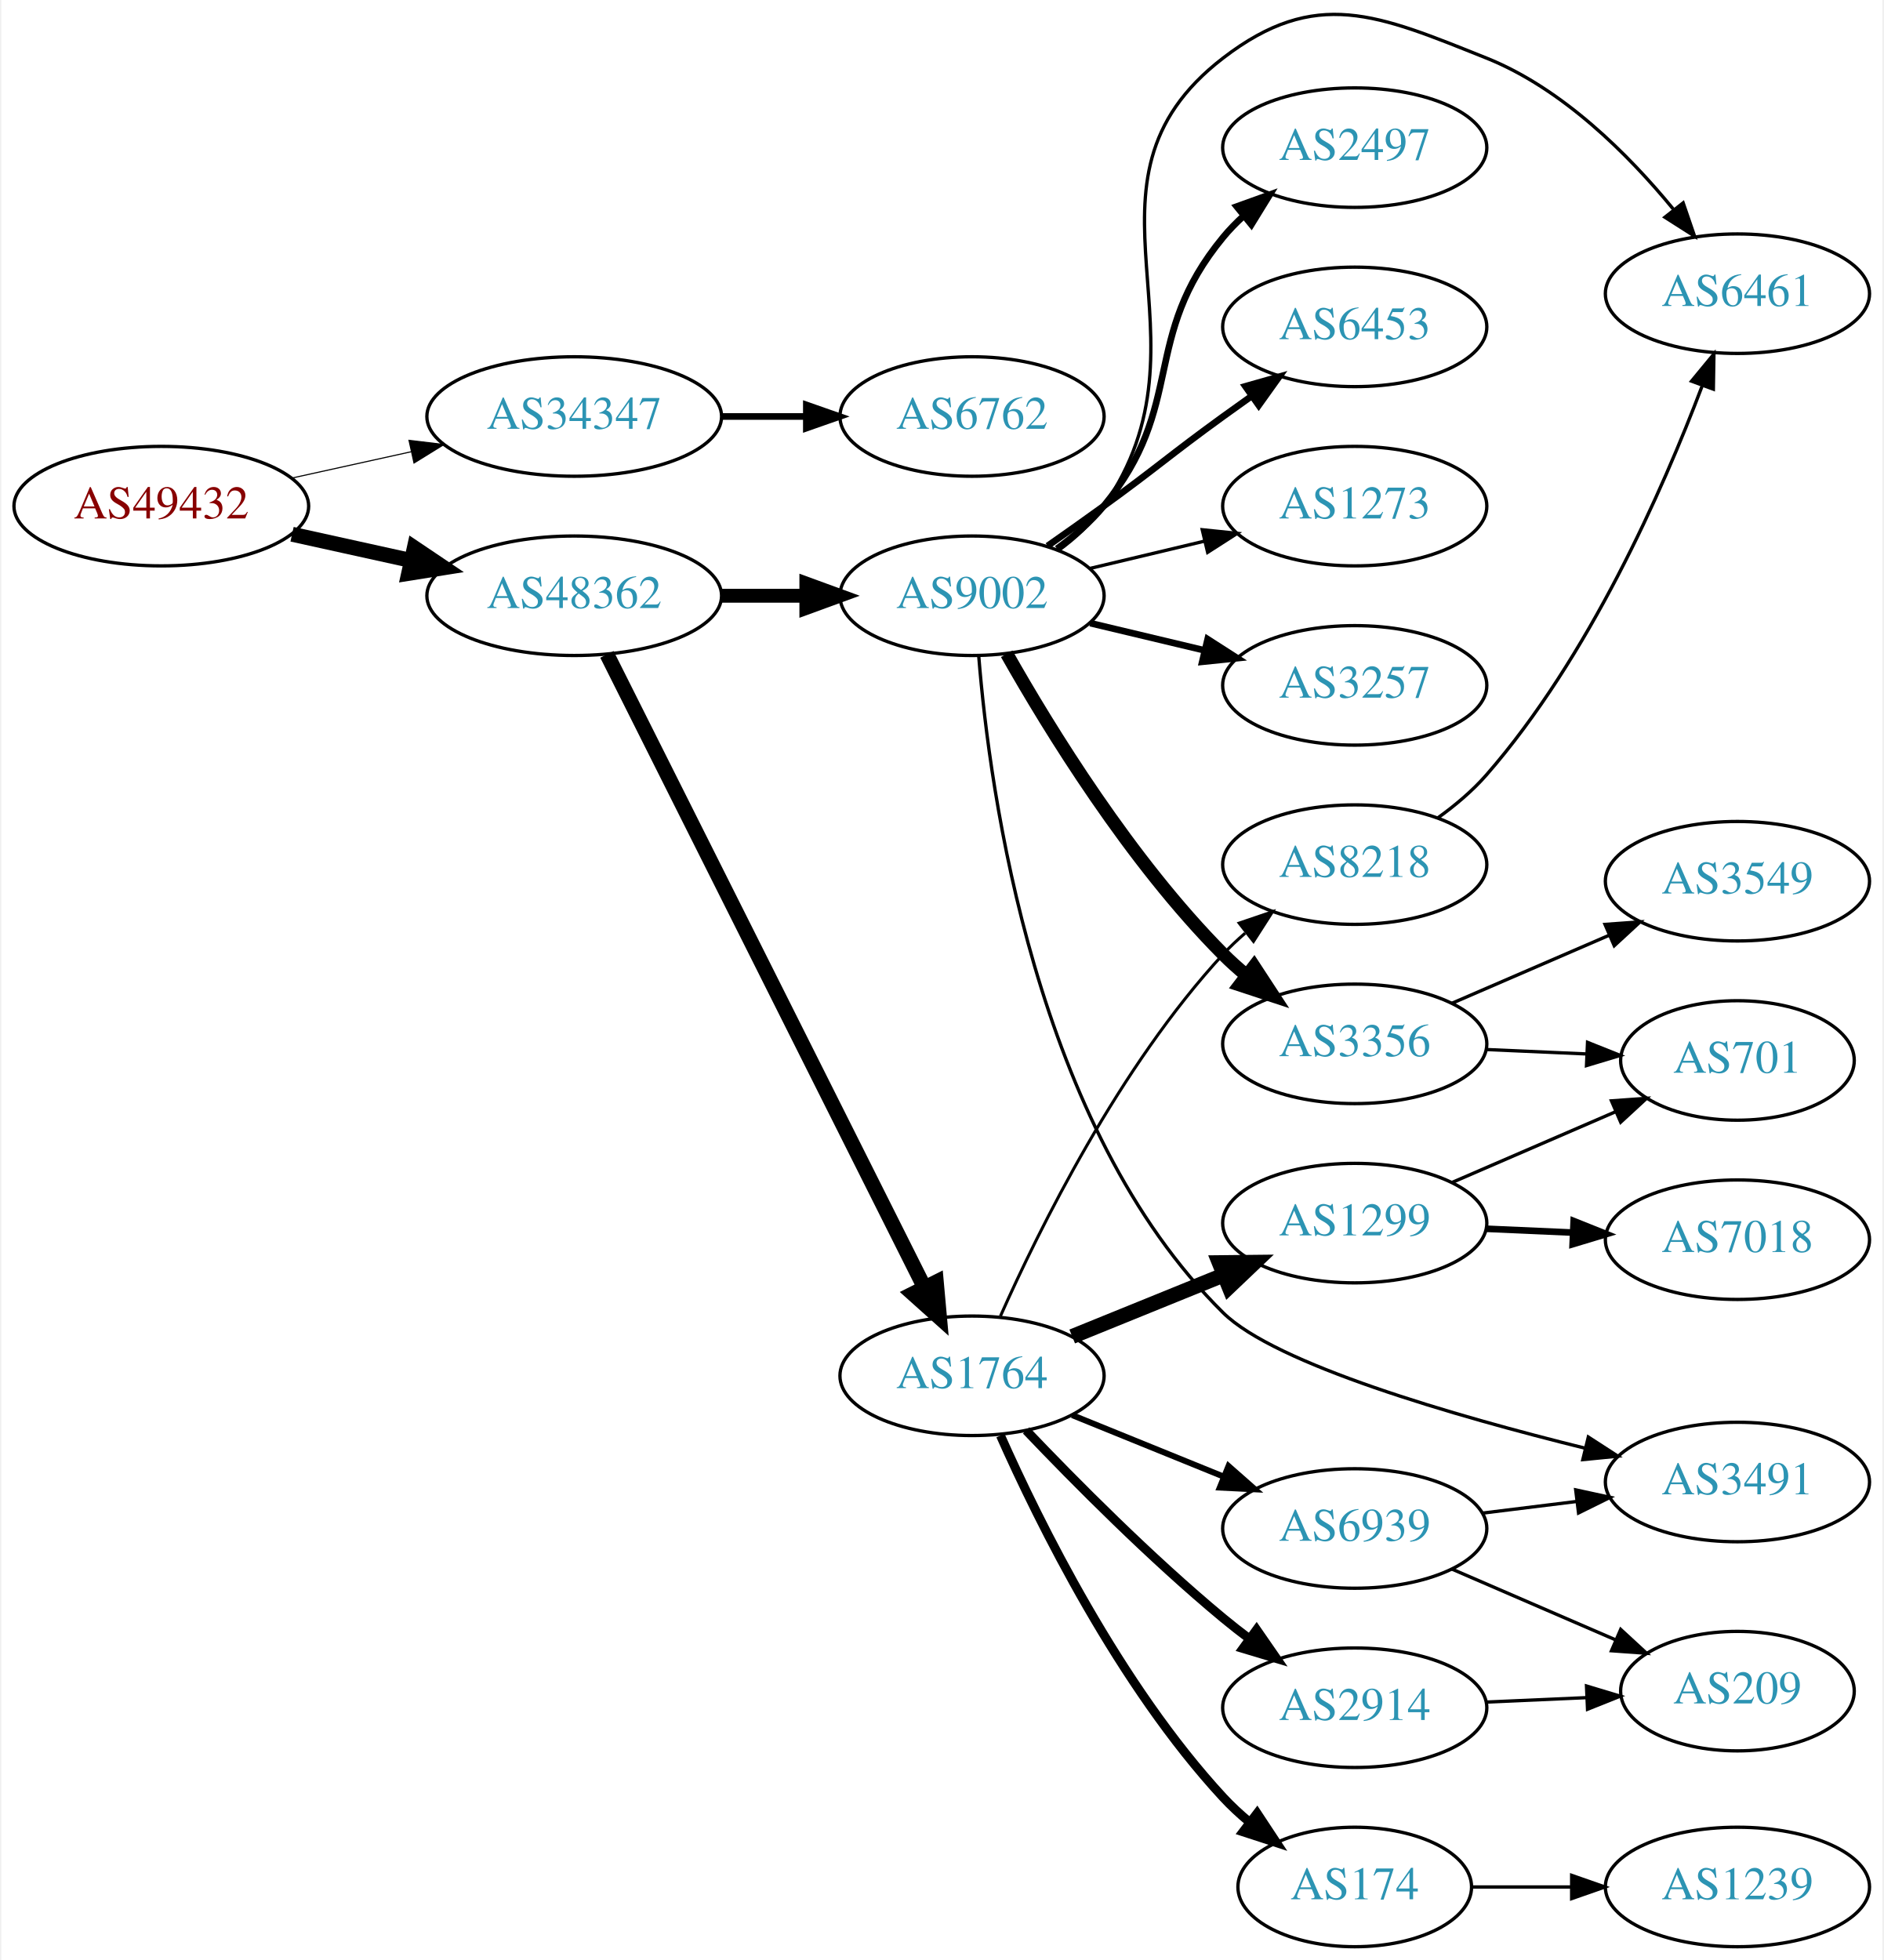
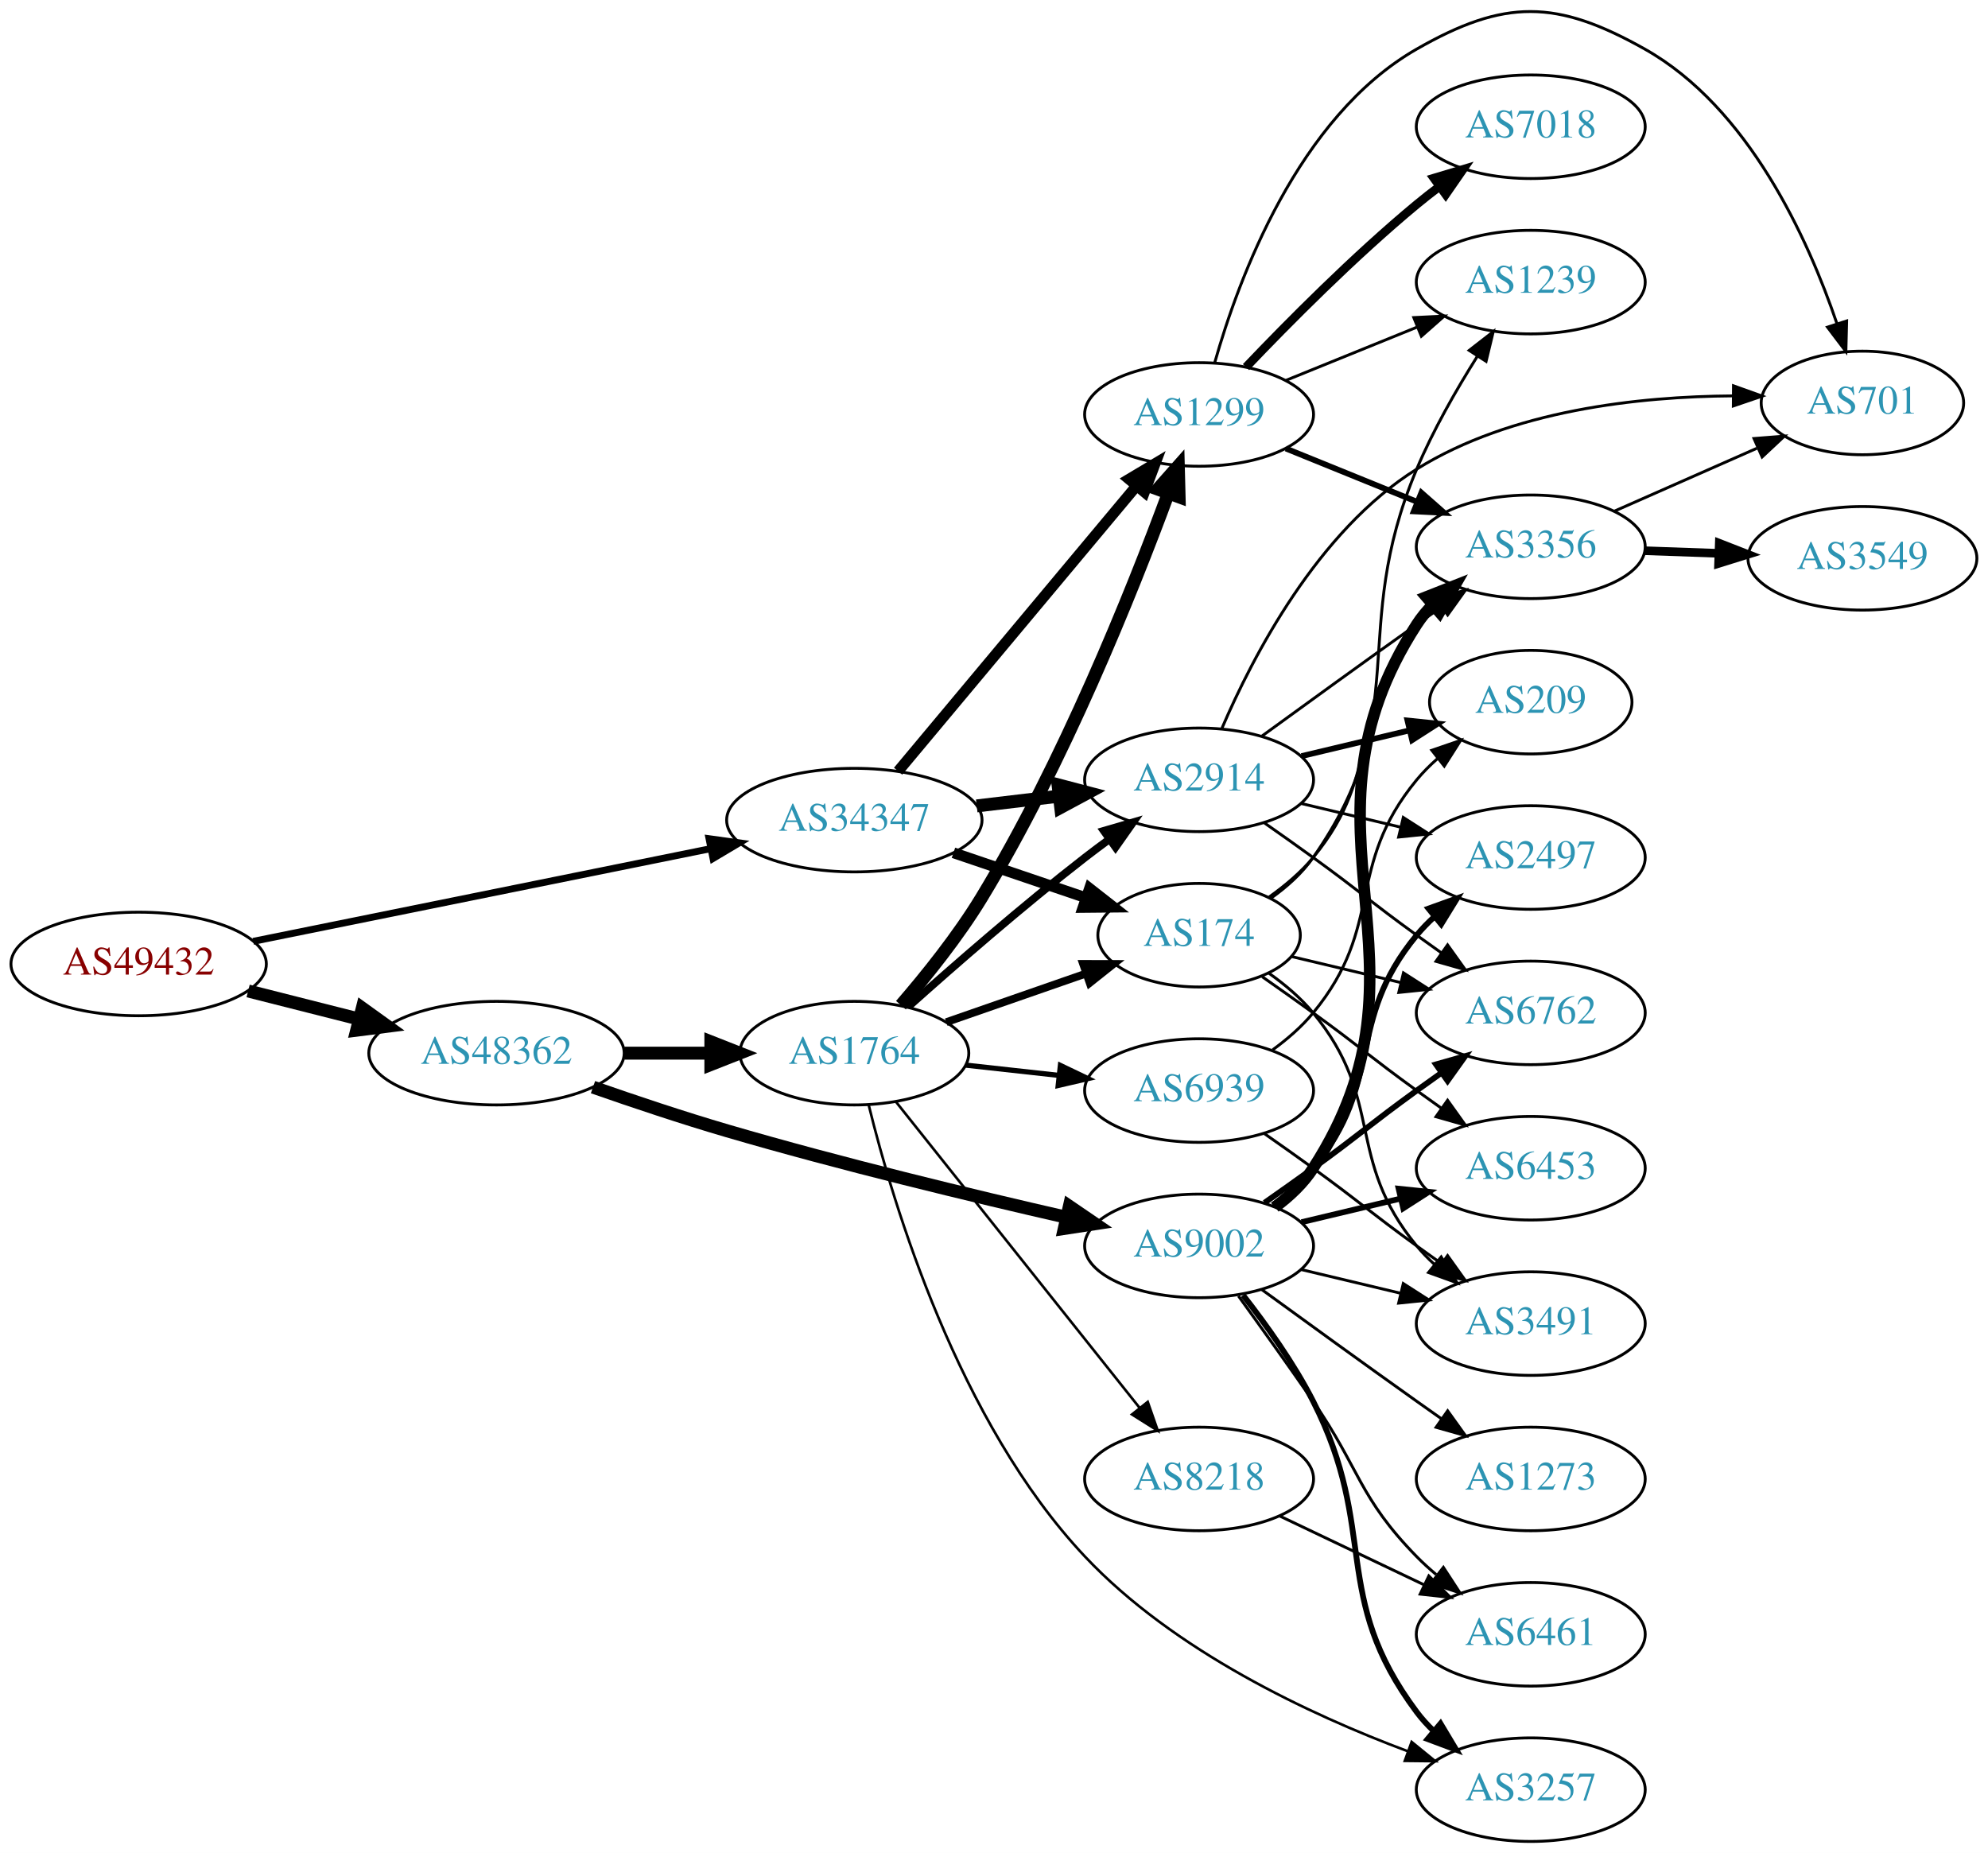
- <svg xmlns="http://www.w3.org/2000/svg" xmlns:xlink="http://www.w3.org/1999/xlink" width="567pt" height="590pt" viewBox="0.00 0.00 566.66 590.48">
-   <g id="graph0" class="graph" transform="scale(1 1) rotate(0) translate(4 586.48)">
-     <polygon fill="white" stroke="none" points="-4,4 -4,-586.48 562.663,-586.48 562.663,4 -4,4" />
+ <svg xmlns="http://www.w3.org/2000/svg" xmlns:xlink="http://www.w3.org/1999/xlink" width="691pt" height="644pt" viewBox="0.00 0.00 691.06 644.06">
+   <g id="graph0" class="graph" transform="scale(1 1) rotate(0) translate(4 640.059)">
+     <polygon fill="white" stroke="none" points="-4,4 -4,-640.059 687.055,-640.059 687.055,4 -4,4" />
    <g id="node1" class="node">
      <g id="a_node1">
        <a xlink:href="/asn/49432" xlink:title="AS49432 ~ schallert.com e.U. [AT]">
-           <ellipse fill="#ffffff" stroke="black" cx="44.196" cy="-434" rx="44.393" ry="18" />
-           <text text-anchor="middle" x="44.196" y="-430.3" font-family="Times,serif" font-size="14.00" fill="#880000">AS49432</text>
+           <ellipse fill="#ffffff" stroke="black" cx="44.196" cy="-305" rx="44.393" ry="18" />
+           <text text-anchor="middle" x="44.196" y="-301.3" font-family="Times,serif" font-size="14.00" fill="#880000">AS49432</text>
        </a>
      </g>
    </g>
    <g id="node2" class="node">
      <g id="a_node2">
        <a xlink:href="/asn/34347" xlink:title="AS34347 ~ Stadtwerke Hall in Tirol GmbH [AT]">
-           <ellipse fill="#ffffff" stroke="black" cx="168.588" cy="-461" rx="44.393" ry="18" />
-           <text text-anchor="middle" x="168.588" y="-457.3" font-family="Times,serif" font-size="14.00" fill="#2c94b3">AS34347</text>
+           <ellipse fill="#ffffff" stroke="black" cx="292.98" cy="-355" rx="44.393" ry="18" />
+           <text text-anchor="middle" x="292.98" y="-351.3" font-family="Times,serif" font-size="14.00" fill="#2c94b3">AS34347</text>
        </a>
      </g>
    </g>
    <g id="edge1" class="edge">
-       <path fill="none" stroke="black" stroke-width="0.333" d="M83.586,-442.469C94.978,-444.982 107.6,-447.767 119.525,-450.397" />
-       <polygon fill="black" stroke="black" stroke-width="0.333" points="118.815,-453.825 129.335,-452.561 120.323,-446.989 118.815,-453.825" />
+       <path fill="none" stroke="black" stroke-width="2.4" d="M84.028,-312.868C127.024,-321.579 196.413,-335.637 243.082,-345.093" />
+       <polygon fill="black" stroke="black" stroke-width="2.4" points="242.472,-348.54 252.968,-347.096 243.862,-341.68 242.472,-348.54" />
    </g>
    <g id="node3" class="node">
      <g id="a_node3">
        <a xlink:href="/asn/48362" xlink:title="AS48362 ~ Stadtwerke Feldkirch [AT]">
-           <ellipse fill="#ffffff" stroke="black" cx="168.588" cy="-407" rx="44.393" ry="18" />
-           <text text-anchor="middle" x="168.588" y="-403.3" font-family="Times,serif" font-size="14.00" fill="#2c94b3">AS48362</text>
+           <ellipse fill="#ffffff" stroke="black" cx="168.588" cy="-274" rx="44.393" ry="18" />
+           <text text-anchor="middle" x="168.588" y="-270.3" font-family="Times,serif" font-size="14.00" fill="#2c94b3">AS48362</text>
        </a>
      </g>
    </g>
    <g id="edge2" class="edge">
-       <path fill="none" stroke="black" stroke-width="4.5" d="M83.586,-425.531C94.978,-423.018 107.6,-420.233 119.525,-417.603" />
-       <polygon fill="black" stroke="black" stroke-width="4.5" points="120.418,-421.438 129.335,-415.439 118.721,-413.748 120.418,-421.438" />
+       <path fill="none" stroke="black" stroke-width="4.5" d="M82.25,-295.615C94.353,-292.549 107.956,-289.104 120.685,-285.88" />
+       <polygon fill="black" stroke="black" stroke-width="4.5" points="121.933,-289.626 130.66,-283.353 120,-281.992 121.933,-289.626" />
    </g>
    <g id="node4" class="node">
      <g id="a_node4">
-         <a xlink:href="/asn/6762" xlink:title="AS6762 ~ TELECOM ITALIA SPARKLE S.p.A. [IT]">
-           <ellipse fill="#ffffff" stroke="black" cx="288.431" cy="-461" rx="39.794" ry="18" />
-           <text text-anchor="middle" x="288.431" y="-457.3" font-family="Times,serif" font-size="14.00" fill="#2c94b3">AS6762</text>
+         <a xlink:href="/asn/2914" xlink:title="AS2914 ~ NTT America, Inc. [US]">
+           <ellipse fill="#ffffff" stroke="black" cx="412.823" cy="-369" rx="39.794" ry="18" />
+           <text text-anchor="middle" x="412.823" y="-365.3" font-family="Times,serif" font-size="14.00" fill="#2c94b3">AS2914</text>
        </a>
      </g>
    </g>
    <g id="edge3" class="edge">
-       <path fill="none" stroke="black" stroke-width="2" d="M212.799,-461C221.112,-461 229.875,-461 238.357,-461" />
-       <polygon fill="black" stroke="black" stroke-width="2" points="238.516,-464.5 248.516,-461 238.516,-457.5 238.516,-464.5" />
+       <path fill="none" stroke="black" stroke-width="4.5" d="M335.527,-359.936C344.773,-361.034 354.646,-362.207 364.118,-363.332" />
+       <polygon fill="black" stroke="black" stroke-width="4.5" points="363.794,-367.259 374.189,-364.529 364.723,-359.439 363.794,-367.259" />
    </g>
    <g id="node5" class="node">
      <g id="a_node5">
-         <a xlink:href="/asn/9002" xlink:title="AS9002 ~ RETN Limited [EU]">
-           <ellipse fill="#ffffff" stroke="black" cx="288.431" cy="-407" rx="39.794" ry="18" />
-           <text text-anchor="middle" x="288.431" y="-403.3" font-family="Times,serif" font-size="14.00" fill="#2c94b3">AS9002</text>
+         <a xlink:href="/asn/1299" xlink:title="AS1299 ~ Telia Carrier [EU]">
+           <ellipse fill="#ffffff" stroke="black" cx="412.823" cy="-496" rx="39.794" ry="18" />
+           <text text-anchor="middle" x="412.823" y="-492.3" font-family="Times,serif" font-size="14.00" fill="#2c94b3">AS1299</text>
        </a>
      </g>
    </g>
    <g id="edge4" class="edge">
-       <path fill="none" stroke="black" stroke-width="4.179" d="M212.799,-407C221.112,-407 229.875,-407 238.357,-407" />
-       <polygon fill="black" stroke="black" stroke-width="4.179" points="238.516,-410.656 248.516,-407 238.516,-403.344 238.516,-410.656" />
+       <path fill="none" stroke="black" stroke-width="3.75" d="M308.195,-372.008C328.81,-396.674 367.137,-442.533 390.959,-471.036" />
+       <polygon fill="black" stroke="black" stroke-width="3.75" points="388.46,-473.503 397.558,-478.932 393.831,-469.014 388.46,-473.503" />
    </g>
    <g id="node6" class="node">
      <g id="a_node6">
+         <a xlink:href="/asn/174" xlink:title="AS174 ~ Cogent Communications [US]">
+           <ellipse fill="#ffffff" stroke="black" cx="412.823" cy="-315" rx="35.194" ry="18" />
+           <text text-anchor="middle" x="412.823" y="-311.3" font-family="Times,serif" font-size="14.00" fill="#2c94b3">AS174</text>
+         </a>
+       </g>
+     </g>
+     <g id="edge5" class="edge">
+       <path fill="none" stroke="black" stroke-width="3.75" d="M327.434,-343.645C341.698,-338.803 358.428,-333.124 373.214,-328.105" />
+       <polygon fill="black" stroke="black" stroke-width="3.75" points="374.741,-331.283 383.085,-324.755 372.491,-324.655 374.741,-331.283" />
+     </g>
+     <g id="node17" class="node">
+       <g id="a_node17">
        <a xlink:href="/asn/1764" xlink:title="AS1764 ~ NEXTLAYER-AS [AT]">
-           <ellipse fill="#ffffff" stroke="black" cx="288.431" cy="-172" rx="39.794" ry="18" />
-           <text text-anchor="middle" x="288.431" y="-168.3" font-family="Times,serif" font-size="14.00" fill="#2c94b3">AS1764</text>
-         </a>
-       </g>
-     </g>
-     <g id="edge5" class="edge">
-       <path fill="none" stroke="black" stroke-width="4.5" d="M178.446,-389.337C198.927,-348.493 249.665,-247.311 273.997,-198.789" />
-       <polygon fill="black" stroke="black" stroke-width="4.5" points="277.669,-200.252 278.631,-189.548 270.629,-196.722 277.669,-200.252" />
+           <ellipse fill="#ffffff" stroke="black" cx="292.98" cy="-274" rx="39.794" ry="18" />
+           <text text-anchor="middle" x="292.98" y="-270.3" font-family="Times,serif" font-size="14.00" fill="#2c94b3">AS1764</text>
+         </a>
+       </g>
+     </g>
+     <g id="edge22" class="edge">
+       <path fill="none" stroke="black" stroke-width="4.5" d="M213.084,-274C222.773,-274 233.11,-274 243.002,-274" />
+       <polygon fill="black" stroke="black" stroke-width="4.5" points="243.105,-277.938 253.105,-274 243.105,-270.063 243.105,-277.938" />
+     </g>
+     <g id="node18" class="node">
+       <g id="a_node18">
+         <a xlink:href="/asn/9002" xlink:title="AS9002 ~ RETN Limited [EU]">
+           <ellipse fill="#ffffff" stroke="black" cx="412.823" cy="-207" rx="39.794" ry="18" />
+           <text text-anchor="middle" x="412.823" y="-203.3" font-family="Times,serif" font-size="14.00" fill="#2c94b3">AS9002</text>
+         </a>
+       </g>
+     </g>
+     <g id="edge23" class="edge">
+       <path fill="none" stroke="black" stroke-width="4.5" d="M202.134,-262.183C216.364,-257.204 233.309,-251.527 248.784,-247 288.331,-235.432 333.921,-224.442 366.819,-216.919" />
+       <polygon fill="black" stroke="black" stroke-width="4.5" points="367.721,-220.752 376.601,-214.699 365.978,-213.073 367.721,-220.752" />
+     </g>
+     <g id="node9" class="node">
+       <g id="a_node9">
+         <a xlink:href="/asn/3356" xlink:title="AS3356 ~ Level 3 Parent, LLC [US]">
+           <ellipse fill="#ffffff" stroke="black" cx="528.116" cy="-450" rx="39.794" ry="18" />
+           <text text-anchor="middle" x="528.116" y="-446.3" font-family="Times,serif" font-size="14.00" fill="#2c94b3">AS3356</text>
+         </a>
+       </g>
+     </g>
+     <g id="edge17" class="edge">
+       <path fill="none" stroke="black" d="M434.671,-384.222C449.605,-395.091 470.219,-410.025 488.469,-423 491.29,-425.005 494.233,-427.085 497.181,-429.159" />
+       <polygon fill="black" stroke="black" points="495.208,-432.05 505.406,-434.926 499.227,-426.319 495.208,-432.05" />
+     </g>
+     <g id="node10" class="node">
+       <g id="a_node10">
+         <a xlink:href="/asn/701" xlink:title="AS701 ~ UUNET [US]">
+           <ellipse fill="#ffffff" stroke="black" cx="643.409" cy="-500" rx="35.194" ry="18" />
+           <text text-anchor="middle" x="643.409" y="-496.3" font-family="Times,serif" font-size="14.00" fill="#2c94b3">AS701</text>
+         </a>
+       </g>
+     </g>
+     <g id="edge15" class="edge">
+       <path fill="none" stroke="black" d="M420.799,-386.994C431.397,-411.713 454.034,-455.547 488.469,-477 521.375,-497.501 565.749,-502.247 598.401,-502.458" />
+       <polygon fill="black" stroke="black" points="598.588,-505.957 608.561,-502.382 598.535,-498.957 598.588,-505.957" />
+     </g>
+     <g id="node13" class="node">
+       <g id="a_node13">
+         <a xlink:href="/asn/6762" xlink:title="AS6762 ~ TELECOM ITALIA SPARKLE S.p.A. [IT]">
+           <ellipse fill="#ffffff" stroke="black" cx="528.116" cy="-288" rx="39.794" ry="18" />
+           <text text-anchor="middle" x="528.116" y="-284.3" font-family="Times,serif" font-size="14.00" fill="#2c94b3">AS6762</text>
+         </a>
+       </g>
+     </g>
+     <g id="edge18" class="edge">
+       <path fill="none" stroke="black" d="M435.58,-353.991C441.114,-350.121 447.033,-345.936 452.469,-342 468.669,-330.271 472.27,-326.729 488.469,-315 491.272,-312.971 494.204,-310.875 497.145,-308.79" />
+       <polygon fill="black" stroke="black" points="499.196,-311.627 505.359,-303.009 495.167,-305.903 499.196,-311.627" />
+     </g>
+     <g id="node14" class="node">
+       <g id="a_node14">
+         <a xlink:href="/asn/209" xlink:title="AS209 ~ CenturyLink Communications, LLC [US]">
+           <ellipse fill="#ffffff" stroke="black" cx="528.116" cy="-396" rx="35.194" ry="18" />
+           <text text-anchor="middle" x="528.116" y="-392.3" font-family="Times,serif" font-size="14.00" fill="#2c94b3">AS209</text>
+         </a>
+       </g>
+     </g>
+     <g id="edge16" class="edge">
+       <path fill="none" stroke="black" stroke-width="2" d="M448.43,-377.248C460.225,-380.058 473.529,-383.229 485.797,-386.153" />
+       <polygon fill="black" stroke="black" stroke-width="2" points="485.263,-389.624 495.802,-388.537 486.886,-382.814 485.263,-389.624" />
+     </g>
+     <g id="node15" class="node">
+       <g id="a_node15">
+         <a xlink:href="/asn/2497" xlink:title="AS2497 ~ Internet Initiative Japan Inc. [JP]">
+           <ellipse fill="#ffffff" stroke="black" cx="528.116" cy="-342" rx="39.794" ry="18" />
+           <text text-anchor="middle" x="528.116" y="-338.3" font-family="Times,serif" font-size="14.00" fill="#2c94b3">AS2497</text>
+         </a>
+       </g>
+     </g>
+     <g id="edge19" class="edge">
+       <path fill="none" stroke="black" d="M448.43,-360.752C459.301,-358.162 471.456,-355.265 482.898,-352.538" />
+       <polygon fill="black" stroke="black" points="483.804,-355.92 492.721,-350.197 482.182,-349.111 483.804,-355.92" />
    </g>
    <g id="node7" class="node">
      <g id="a_node7">
-         <a xlink:href="/asn/3257" xlink:title="AS3257 ~ GTT [DE]">
-           <ellipse fill="#ffffff" stroke="black" cx="403.724" cy="-380" rx="39.794" ry="18" />
-           <text text-anchor="middle" x="403.724" y="-376.3" font-family="Times,serif" font-size="14.00" fill="#2c94b3">AS3257</text>
+         <a xlink:href="/asn/1239" xlink:title="AS1239 ~ Sprint [US]">
+           <ellipse fill="#ffffff" stroke="black" cx="528.116" cy="-542" rx="39.794" ry="18" />
+           <text text-anchor="middle" x="528.116" y="-538.3" font-family="Times,serif" font-size="14.00" fill="#2c94b3">AS1239</text>
        </a>
      </g>
    </g>
    <g id="edge6" class="edge">
-       <path fill="none" stroke="black" stroke-width="2" d="M324.038,-398.752C334.909,-396.162 347.064,-393.265 358.506,-390.538" />
-       <polygon fill="black" stroke="black" stroke-width="2" points="359.412,-393.92 368.328,-388.197 357.789,-387.111 359.412,-393.92" />
+       <path fill="none" stroke="black" d="M442.999,-507.846C456.874,-513.48 473.652,-520.292 488.561,-526.346" />
+       <polygon fill="black" stroke="black" points="487.457,-529.675 498.039,-530.194 490.09,-523.189 487.457,-529.675" />
    </g>
    <g id="node8" class="node">
      <g id="a_node8">
-         <a xlink:href="/asn/3356" xlink:title="AS3356 ~ Level 3 Parent, LLC [US]">
-           <ellipse fill="#ffffff" stroke="black" cx="403.724" cy="-272" rx="39.794" ry="18" />
-           <text text-anchor="middle" x="403.724" y="-268.3" font-family="Times,serif" font-size="14.00" fill="#2c94b3">AS3356</text>
+         <a xlink:href="/asn/7018" xlink:title="AS7018 ~ AT&amp;T Services, Inc. [US]">
+           <ellipse fill="#ffffff" stroke="black" cx="528.116" cy="-596" rx="39.794" ry="18" />
+           <text text-anchor="middle" x="528.116" y="-592.3" font-family="Times,serif" font-size="14.00" fill="#2c94b3">AS7018</text>
        </a>
      </g>
    </g>
    <g id="edge7" class="edge">
-       <path fill="none" stroke="black" stroke-width="4" d="M298.891,-389.51C311.672,-366.904 336.105,-327.114 364.077,-299 366.188,-296.879 368.484,-294.812 370.87,-292.829" />
-       <polygon fill="black" stroke="black" stroke-width="4" points="373.385,-295.31 379.185,-286.444 369.122,-289.758 373.385,-295.31" />
-     </g>
-     <g id="node9" class="node">
-       <g id="a_node9">
-         <a xlink:href="/asn/2497" xlink:title="AS2497 ~ Internet Initiative Japan Inc. [JP]">
-           <ellipse fill="#ffffff" stroke="black" cx="403.724" cy="-542" rx="39.794" ry="18" />
-           <text text-anchor="middle" x="403.724" y="-538.3" font-family="Times,serif" font-size="14.00" fill="#2c94b3">AS2497</text>
-         </a>
-       </g>
+       <path fill="none" stroke="black" stroke-width="3" d="M429.128,-512.455C443.741,-527.796 466.697,-550.956 488.469,-569 490.99,-571.089 493.667,-573.184 496.389,-575.233" />
+       <polygon fill="black" stroke="black" stroke-width="3" points="494.434,-578.139 504.581,-581.187 498.549,-572.477 494.434,-578.139" />
    </g>
    <g id="edge8" class="edge">
-       <path fill="none" stroke="black" stroke-width="2" d="M314.012,-421.156C319.106,-424.872 324.12,-429.201 328.077,-434 353.142,-464.394 339.013,-484.606 364.077,-515 365.932,-517.25 368.02,-519.396 370.238,-521.424" />
-       <polygon fill="black" stroke="black" stroke-width="2" points="368.174,-524.256 378.143,-527.844 372.587,-518.823 368.174,-524.256" />
-     </g>
-     <g id="node10" class="node">
-       <g id="a_node10">
-         <a xlink:href="/asn/6461" xlink:title="AS6461 ~ Zayo Bandwidth [US]">
-           <ellipse fill="#ffffff" stroke="black" cx="519.017" cy="-498" rx="39.794" ry="18" />
-           <text text-anchor="middle" x="519.017" y="-494.3" font-family="Times,serif" font-size="14.00" fill="#2c94b3">AS6461</text>
-         </a>
-       </g>
+       <path fill="none" stroke="black" stroke-width="2" d="M442.999,-484.154C456.874,-478.52 473.652,-471.708 488.561,-465.654" />
+       <polygon fill="black" stroke="black" stroke-width="2" points="490.09,-468.811 498.039,-461.806 487.457,-462.325 490.09,-468.811" />
    </g>
    <g id="edge9" class="edge">
-       <path fill="none" stroke="black" d="M314.59,-420.716C319.654,-424.455 324.51,-428.904 328.077,-434 363.691,-484.869 314.835,-531.168 364.077,-569 392.023,-590.47 410.645,-582.078 443.37,-569 466.282,-559.844 486.177,-539.938 499.653,-523.527" />
-       <polygon fill="black" stroke="black" points="502.663,-525.362 506.097,-515.339 497.162,-521.033 502.663,-525.362" />
+       <path fill="none" stroke="black" d="M418.253,-513.995C426.484,-543.038 447.181,-599.375 488.469,-623 519.058,-640.502 537.052,-640.286 567.762,-623 603.785,-602.724 624.429,-557.263 634.523,-527.651" />
+       <polygon fill="black" stroke="black" points="637.927,-528.496 637.661,-517.905 631.264,-526.351 637.927,-528.496" />
+     </g>
+     <g id="edge14" class="edge">
+       <path fill="none" stroke="black" d="M437.78,-327.844C443.272,-331.756 448.62,-336.502 452.469,-342 488.083,-392.869 464.373,-419.769 488.469,-477 494.137,-490.462 502.178,-504.5 509.459,-516.07" />
+       <polygon fill="black" stroke="black" points="506.708,-518.263 515.075,-524.763 512.588,-514.464 506.708,-518.263" />
+     </g>
+     <g id="edge11" class="edge">
+       <path fill="none" stroke="black" d="M437.196,-328.288C442.7,-332.191 448.199,-336.822 452.469,-342 477.534,-372.394 463.405,-392.606 488.469,-423 490.325,-425.25 492.412,-427.396 494.631,-429.424" />
+       <polygon fill="black" stroke="black" points="492.566,-432.256 502.535,-435.844 496.979,-426.823 492.566,-432.256" />
    </g>
    <g id="node11" class="node">
      <g id="a_node11">
        <a xlink:href="/asn/3491" xlink:title="AS3491 ~ PCCW Global, Inc. [US]">
-           <ellipse fill="#ffffff" stroke="black" cx="519.017" cy="-140" rx="39.794" ry="18" />
-           <text text-anchor="middle" x="519.017" y="-136.3" font-family="Times,serif" font-size="14.00" fill="#2c94b3">AS3491</text>
+           <ellipse fill="#ffffff" stroke="black" cx="528.116" cy="-180" rx="39.794" ry="18" />
+           <text text-anchor="middle" x="528.116" y="-176.3" font-family="Times,serif" font-size="14.00" fill="#2c94b3">AS3491</text>
        </a>
      </g>
    </g>
    <g id="edge10" class="edge">
-       <path fill="none" stroke="black" d="M290.453,-388.826C293.743,-347.729 307.467,-246.889 364.077,-191 379.731,-175.546 433.627,-159.957 473.25,-150.155" />
-       <polygon fill="black" stroke="black" points="474.092,-153.552 482.984,-147.791 472.44,-146.75 474.092,-153.552" />
+       <path fill="none" stroke="black" d="M437.196,-301.712C442.7,-297.809 448.199,-293.178 452.469,-288 477.534,-257.606 463.405,-237.394 488.469,-207 490.325,-204.75 492.412,-202.604 494.631,-200.576" />
+       <polygon fill="black" stroke="black" points="496.979,-203.177 502.535,-194.156 492.566,-197.744 496.979,-203.177" />
    </g>
    <g id="node12" class="node">
      <g id="a_node12">
        <a xlink:href="/asn/6453" xlink:title="AS6453 ~ TATA COMMUNICATIONS (AMERICA) INC [US]">
-           <ellipse fill="#ffffff" stroke="black" cx="403.724" cy="-488" rx="39.794" ry="18" />
-           <text text-anchor="middle" x="403.724" y="-484.3" font-family="Times,serif" font-size="14.00" fill="#2c94b3">AS6453</text>
-         </a>
-       </g>
-     </g>
-     <g id="edge11" class="edge">
-       <path fill="none" stroke="black" stroke-width="2" d="M311.188,-422.009C316.722,-425.879 322.641,-430.064 328.077,-434 344.277,-445.729 347.877,-449.271 364.077,-461 366.88,-463.029 369.812,-465.125 372.752,-467.21" />
-       <polygon fill="black" stroke="black" stroke-width="2" points="370.775,-470.097 380.967,-472.991 374.803,-464.373 370.775,-470.097" />
-     </g>
-     <g id="node13" class="node">
-       <g id="a_node13">
-         <a xlink:href="/asn/1273" xlink:title="AS1273 ~ Vodafone Group PLC [EU]">
-           <ellipse fill="#ffffff" stroke="black" cx="403.724" cy="-434" rx="39.794" ry="18" />
-           <text text-anchor="middle" x="403.724" y="-430.3" font-family="Times,serif" font-size="14.00" fill="#2c94b3">AS1273</text>
+           <ellipse fill="#ffffff" stroke="black" cx="528.116" cy="-234" rx="39.794" ry="18" />
+           <text text-anchor="middle" x="528.116" y="-230.3" font-family="Times,serif" font-size="14.00" fill="#2c94b3">AS6453</text>
        </a>
      </g>
    </g>
    <g id="edge12" class="edge">
-       <path fill="none" stroke="black" d="M324.038,-415.248C334.909,-417.838 347.064,-420.735 358.506,-423.462" />
-       <polygon fill="black" stroke="black" points="357.789,-426.889 368.328,-425.803 359.412,-420.08 357.789,-426.889" />
+       <path fill="none" stroke="black" d="M434.773,-300.555C440.536,-296.529 446.768,-292.128 452.469,-288 468.669,-276.271 472.27,-272.729 488.469,-261 491.272,-258.971 494.204,-256.875 497.145,-254.79" />
+       <polygon fill="black" stroke="black" points="499.196,-257.627 505.359,-249.009 495.167,-251.903 499.196,-257.627" />
+     </g>
+     <g id="edge13" class="edge">
+       <path fill="none" stroke="black" d="M445.081,-307.551C456.76,-304.767 470.256,-301.551 482.885,-298.541" />
+       <polygon fill="black" stroke="black" points="483.861,-301.907 492.777,-296.184 482.238,-295.097 483.861,-301.907" />
+     </g>
+     <g id="edge21" class="edge">
+       <path fill="none" stroke="black" d="M557.121,-462.36C572.098,-468.969 590.699,-477.179 606.705,-484.243" />
+       <polygon fill="black" stroke="black" points="605.718,-487.633 616.279,-488.468 608.544,-481.228 605.718,-487.633" />
    </g>
    <g id="node16" class="node">
      <g id="a_node16">
-         <a xlink:href="/asn/2914" xlink:title="AS2914 ~ NTT America, Inc. [US]">
-           <ellipse fill="#ffffff" stroke="black" cx="403.724" cy="-72" rx="39.794" ry="18" />
-           <text text-anchor="middle" x="403.724" y="-68.3" font-family="Times,serif" font-size="14.00" fill="#2c94b3">AS2914</text>
-         </a>
-       </g>
-     </g>
-     <g id="edge15" class="edge">
-       <path fill="none" stroke="black" stroke-width="2.7" d="M304.736,-155.545C319.349,-140.204 342.305,-117.044 364.077,-99 366.598,-96.911 369.275,-94.816 371.997,-92.767" />
-       <polygon fill="black" stroke="black" stroke-width="2.7" points="374.157,-95.523 380.189,-86.813 370.042,-89.861 374.157,-95.523" />
-     </g>
-     <g id="node17" class="node">
-       <g id="a_node17">
-         <a xlink:href="/asn/174" xlink:title="AS174 ~ Cogent Communications [US]">
-           <ellipse fill="#ffffff" stroke="black" cx="403.724" cy="-18" rx="35.194" ry="18" />
-           <text text-anchor="middle" x="403.724" y="-14.3" font-family="Times,serif" font-size="14.00" fill="#2c94b3">AS174</text>
-         </a>
-       </g>
-     </g>
-     <g id="edge16" class="edge">
-       <path fill="none" stroke="black" stroke-width="2.7" d="M296.999,-154.004C308.618,-127.857 332.827,-78.803 364.077,-45 366.484,-42.397 369.182,-39.902 372.005,-37.553" />
-       <polygon fill="black" stroke="black" stroke-width="2.7" points="374.315,-40.193 380.15,-31.35 370.074,-34.624 374.315,-40.193" />
-     </g>
-     <g id="node18" class="node">
-       <g id="a_node18">
-         <a xlink:href="/asn/1299" xlink:title="AS1299 ~ Telia Carrier [EU]">
-           <ellipse fill="#ffffff" stroke="black" cx="403.724" cy="-218" rx="39.794" ry="18" />
-           <text text-anchor="middle" x="403.724" y="-214.3" font-family="Times,serif" font-size="14.00" fill="#2c94b3">AS1299</text>
-         </a>
-       </g>
-     </g>
-     <g id="edge17" class="edge">
-       <path fill="none" stroke="black" stroke-width="4.5" d="M318.607,-183.846C332.482,-189.48 349.259,-196.292 364.169,-202.346" />
-       <polygon fill="black" stroke="black" stroke-width="4.5" points="362.9,-206.08 373.647,-206.194 365.863,-198.784 362.9,-206.08" />
+         <a xlink:href="/asn/3549" xlink:title="AS3549 ~ Level 3 Parent, LLC [US]">
+           <ellipse fill="#ffffff" stroke="black" cx="643.409" cy="-446" rx="39.794" ry="18" />
+           <text text-anchor="middle" x="643.409" y="-442.3" font-family="Times,serif" font-size="14.00" fill="#2c94b3">AS3549</text>
+         </a>
+       </g>
+     </g>
+     <g id="edge20" class="edge">
+       <path fill="none" stroke="black" stroke-width="3" d="M567.788,-448.635C575.991,-448.345 584.755,-448.036 593.287,-447.734" />
+       <polygon fill="black" stroke="black" stroke-width="3" points="593.656,-451.224 603.526,-447.373 593.409,-444.228 593.656,-451.224" />
+     </g>
+     <g id="edge26" class="edge">
+       <path fill="none" stroke="black" stroke-width="2.7" d="M311.795,-290.191C327.571,-304.311 351.41,-325.119 373.176,-342 375.911,-344.121 378.797,-346.278 381.709,-348.401" />
+       <polygon fill="black" stroke="black" stroke-width="2.7" points="379.71,-351.274 389.882,-354.236 383.777,-345.577 379.71,-351.274" />
+     </g>
+     <g id="edge24" class="edge">
+       <path fill="none" stroke="black" stroke-width="4.5" d="M309.179,-290.676C318.054,-300.949 329.067,-314.665 337.176,-328 365.582,-374.707 389.393,-434.119 402.041,-468.327" />
+       <polygon fill="black" stroke="black" stroke-width="4.5" points="398.477,-470.045 405.601,-478.092 405.876,-467.348 398.477,-470.045" />
+     </g>
+     <g id="edge25" class="edge">
+       <path fill="none" stroke="black" stroke-width="2.7" d="M324.942,-284.772C339.851,-289.959 357.868,-296.228 373.622,-301.709" />
+       <polygon fill="black" stroke="black" stroke-width="2.7" points="372.495,-305.023 383.09,-305.003 374.795,-298.411 372.495,-305.023" />
    </g>
    <g id="node19" class="node">
      <g id="a_node19">
-         <a xlink:href="/asn/6939" xlink:title="AS6939 ~ Hurricane Electric LLC [US]">
-           <ellipse fill="#ffffff" stroke="black" cx="403.724" cy="-126" rx="39.794" ry="18" />
-           <text text-anchor="middle" x="403.724" y="-122.3" font-family="Times,serif" font-size="14.00" fill="#2c94b3">AS6939</text>
-         </a>
-       </g>
-     </g>
-     <g id="edge18" class="edge">
-       <path fill="none" stroke="black" stroke-width="1.8" d="M318.607,-160.154C332.482,-154.52 349.259,-147.708 364.169,-141.654" />
-       <polygon fill="black" stroke="black" stroke-width="1.8" points="365.698,-144.811 373.647,-137.806 363.065,-138.325 365.698,-144.811" />
+         <a xlink:href="/asn/3257" xlink:title="AS3257 ~ GTT [DE]">
+           <ellipse fill="#ffffff" stroke="black" cx="528.116" cy="-18" rx="39.794" ry="18" />
+           <text text-anchor="middle" x="528.116" y="-14.3" font-family="Times,serif" font-size="14.00" fill="#2c94b3">AS3257</text>
+         </a>
+       </g>
+     </g>
+     <g id="edge27" class="edge">
+       <path fill="none" stroke="black" stroke-width="0.9" d="M297.989,-255.932C306.439,-221.521 329.037,-145.842 373.176,-99 404.09,-66.193 451.289,-44.106 485.273,-31.391" />
+       <polygon fill="black" stroke="black" stroke-width="0.9" points="486.71,-34.593 494.922,-27.899 484.327,-28.011 486.71,-34.593" />
    </g>
    <g id="node20" class="node">
      <g id="a_node20">
        <a xlink:href="/asn/8218" xlink:title="AS8218 ~ legacy Neotelecoms [FR]">
-           <ellipse fill="#ffffff" stroke="black" cx="403.724" cy="-326" rx="39.794" ry="18" />
-           <text text-anchor="middle" x="403.724" y="-322.3" font-family="Times,serif" font-size="14.00" fill="#2c94b3">AS8218</text>
-         </a>
-       </g>
-     </g>
-     <g id="edge19" class="edge">
-       <path fill="none" stroke="black" stroke-width="0.9" d="M296.999,-189.996C308.618,-216.143 332.827,-265.197 364.077,-299 366.109,-301.197 368.348,-303.318 370.695,-305.339" />
-       <polygon fill="black" stroke="black" stroke-width="0.9" points="368.908,-308.384 378.94,-311.791 373.222,-302.872 368.908,-308.384" />
-     </g>
-     <g id="node14" class="node">
-       <g id="a_node14">
-         <a xlink:href="/asn/3549" xlink:title="AS3549 ~ Level 3 Parent, LLC [US]">
-           <ellipse fill="#ffffff" stroke="black" cx="519.017" cy="-321" rx="39.794" ry="18" />
-           <text text-anchor="middle" x="519.017" y="-317.3" font-family="Times,serif" font-size="14.00" fill="#2c94b3">AS3549</text>
-         </a>
-       </g>
-     </g>
-     <g id="edge13" class="edge">
-       <path fill="none" stroke="black" d="M433.02,-284.238C447.349,-290.436 464.938,-298.043 480.391,-304.727" />
-       <polygon fill="black" stroke="black" points="479.121,-307.99 489.688,-308.748 481.9,-301.566 479.121,-307.99" />
-     </g>
-     <g id="node15" class="node">
-       <g id="a_node15">
-         <a xlink:href="/asn/701" xlink:title="AS701 ~ UUNET [US]">
-           <ellipse fill="#ffffff" stroke="black" cx="519.017" cy="-267" rx="35.194" ry="18" />
-           <text text-anchor="middle" x="519.017" y="-263.3" font-family="Times,serif" font-size="14.00" fill="#2c94b3">AS701</text>
-         </a>
-       </g>
-     </g>
-     <g id="edge14" class="edge">
-       <path fill="none" stroke="black" d="M443.396,-270.293C453.101,-269.865 463.592,-269.402 473.555,-268.962" />
-       <polygon fill="black" stroke="black" points="473.855,-272.452 483.691,-268.515 473.547,-265.459 473.855,-272.452" />
+           <ellipse fill="#ffffff" stroke="black" cx="412.823" cy="-126" rx="39.794" ry="18" />
+           <text text-anchor="middle" x="412.823" y="-122.3" font-family="Times,serif" font-size="14.00" fill="#2c94b3">AS8218</text>
+         </a>
+       </g>
+     </g>
+     <g id="edge28" class="edge">
+       <path fill="none" stroke="black" stroke-width="0.9" d="M307.498,-257.023C328.276,-230.927 368.168,-180.827 392.149,-150.708" />
+       <polygon fill="black" stroke="black" stroke-width="0.9" points="394.972,-152.783 398.463,-142.779 389.495,-148.422 394.972,-152.783" />
+     </g>
+     <g id="node21" class="node">
+       <g id="a_node21">
+         <a xlink:href="/asn/6939" xlink:title="AS6939 ~ Hurricane Electric LLC [US]">
+           <ellipse fill="#ffffff" stroke="black" cx="412.823" cy="-261" rx="39.794" ry="18" />
+           <text text-anchor="middle" x="412.823" y="-257.3" font-family="Times,serif" font-size="14.00" fill="#2c94b3">AS6939</text>
+         </a>
+       </g>
+     </g>
+     <g id="edge29" class="edge">
+       <path fill="none" stroke="black" stroke-width="1.8" d="M331.591,-269.851C341.902,-268.713 353.219,-267.465 364.019,-266.274" />
+       <polygon fill="black" stroke="black" stroke-width="1.8" points="364.61,-269.73 374.166,-265.154 363.842,-262.772 364.61,-269.73" />
+     </g>
+     <g id="edge31" class="edge">
+       <path fill="none" stroke="black" stroke-width="4" d="M439.259,-220.53C444.309,-224.278 449.089,-228.779 452.469,-234 498.944,-305.778 441.995,-351.222 488.469,-423 490.054,-425.448 491.946,-427.737 494.029,-429.864" />
+       <polygon fill="black" stroke="black" stroke-width="4" points="491.823,-432.584 501.68,-436.47 496.398,-427.285 491.823,-432.584" />
+     </g>
+     <g id="edge36" class="edge">
+       <path fill="none" stroke="black" d="M448.43,-198.752C459.301,-196.162 471.456,-193.265 482.898,-190.538" />
+       <polygon fill="black" stroke="black" points="483.804,-193.92 492.721,-188.197 482.182,-187.111 483.804,-193.92" />
+     </g>
+     <g id="edge33" class="edge">
+       <path fill="none" stroke="black" stroke-width="2" d="M448.43,-215.248C459.301,-217.838 471.456,-220.735 482.898,-223.462" />
+       <polygon fill="black" stroke="black" stroke-width="2" points="482.182,-226.889 492.721,-225.803 483.804,-220.08 482.182,-226.889" />
+     </g>
+     <g id="edge30" class="edge">
+       <path fill="none" stroke="black" stroke-width="2" d="M435.58,-222.009C441.114,-225.879 447.033,-230.064 452.469,-234 468.669,-245.729 472.27,-249.271 488.469,-261 491.272,-263.029 494.204,-265.125 497.145,-267.21" />
+       <polygon fill="black" stroke="black" stroke-width="2" points="495.167,-270.097 505.359,-272.991 499.196,-264.373 495.167,-270.097" />
+     </g>
+     <g id="edge34" class="edge">
+       <path fill="none" stroke="black" stroke-width="2" d="M438.404,-221.156C443.498,-224.872 448.512,-229.201 452.469,-234 477.534,-264.394 463.405,-284.606 488.469,-315 490.325,-317.25 492.412,-319.396 494.631,-321.424" />
+       <polygon fill="black" stroke="black" stroke-width="2" points="492.566,-324.256 502.535,-327.844 496.979,-318.823 492.566,-324.256" />
+     </g>
+     <g id="edge35" class="edge">
+       <path fill="none" stroke="black" stroke-width="2" d="M428.12,-189.86C436.106,-179.647 445.767,-166.147 452.469,-153 475.45,-107.923 458.198,-85.542 488.469,-45 490.214,-42.664 492.221,-40.455 494.385,-38.383" />
+       <polygon fill="black" stroke="black" stroke-width="2" points="496.744,-40.973 502.185,-31.882 492.262,-35.595 496.744,-40.973" />
+     </g>
+     <g id="node22" class="node">
+       <g id="a_node22">
+         <a xlink:href="/asn/6461" xlink:title="AS6461 ~ Zayo Bandwidth [US]">
+           <ellipse fill="#ffffff" stroke="black" cx="528.116" cy="-72" rx="39.794" ry="18" />
+           <text text-anchor="middle" x="528.116" y="-68.3" font-family="Times,serif" font-size="14.00" fill="#2c94b3">AS6461</text>
+         </a>
+       </g>
+     </g>
+     <g id="edge32" class="edge">
+       <path fill="none" stroke="black" d="M426.502,-189.594C434.118,-179.063 443.95,-165.33 452.469,-153 468.865,-129.269 468.297,-119.617 488.469,-99 490.562,-96.861 492.846,-94.782 495.222,-92.79" />
+       <polygon fill="black" stroke="black" points="497.741,-95.268 503.522,-86.389 493.466,-89.725 497.741,-95.268" />
    </g>
    <g id="node23" class="node">
      <g id="a_node23">
-         <a xlink:href="/asn/209" xlink:title="AS209 ~ CenturyLink Communications, LLC [US]">
-           <ellipse fill="#ffffff" stroke="black" cx="519.017" cy="-77" rx="35.194" ry="18" />
-           <text text-anchor="middle" x="519.017" y="-73.3" font-family="Times,serif" font-size="14.00" fill="#2c94b3">AS209</text>
-         </a>
-       </g>
-     </g>
-     <g id="edge26" class="edge">
-       <path fill="none" stroke="black" d="M443.396,-73.707C453.101,-74.135 463.592,-74.598 473.555,-75.038" />
-       <polygon fill="black" stroke="black" points="473.547,-78.541 483.691,-75.485 473.855,-71.547 473.547,-78.541" />
-     </g>
-     <g id="node21" class="node">
-       <g id="a_node21">
-         <a xlink:href="/asn/1239" xlink:title="AS1239 ~ Sprint [US]">
-           <ellipse fill="#ffffff" stroke="black" cx="519.017" cy="-18" rx="39.794" ry="18" />
-           <text text-anchor="middle" x="519.017" y="-14.3" font-family="Times,serif" font-size="14.00" fill="#2c94b3">AS1239</text>
-         </a>
-       </g>
-     </g>
-     <g id="edge20" class="edge">
-       <path fill="none" stroke="black" d="M439.023,-18C448.4,-18 458.75,-18 468.785,-18" />
-       <polygon fill="black" stroke="black" points="469.074,-21.5 479.074,-18 469.074,-14.5 469.074,-21.5" />
-     </g>
-     <g id="edge22" class="edge">
-       <path fill="none" stroke="black" d="M433.02,-230.238C447.892,-236.67 466.275,-244.622 482.138,-251.482" />
-       <polygon fill="black" stroke="black" points="481.067,-254.832 491.634,-255.589 483.845,-248.407 481.067,-254.832" />
-     </g>
-     <g id="node22" class="node">
-       <g id="a_node22">
-         <a xlink:href="/asn/7018" xlink:title="AS7018 ~ AT&amp;T Services, Inc. [US]">
-           <ellipse fill="#ffffff" stroke="black" cx="519.017" cy="-213" rx="39.794" ry="18" />
-           <text text-anchor="middle" x="519.017" y="-209.3" font-family="Times,serif" font-size="14.00" fill="#2c94b3">AS7018</text>
-         </a>
-       </g>
-     </g>
-     <g id="edge21" class="edge">
-       <path fill="none" stroke="black" stroke-width="2" d="M443.396,-216.293C451.781,-215.923 460.753,-215.527 469.464,-215.143" />
-       <polygon fill="black" stroke="black" stroke-width="2" points="469.683,-218.637 479.519,-214.699 469.374,-211.643 469.683,-218.637" />
-     </g>
-     <g id="edge23" class="edge">
-       <path fill="none" stroke="black" d="M442.134,-130.623C451.222,-131.746 461.059,-132.962 470.544,-134.134" />
-       <polygon fill="black" stroke="black" points="470.292,-137.629 480.646,-135.382 471.15,-130.682 470.292,-137.629" />
-     </g>
-     <g id="edge24" class="edge">
-       <path fill="none" stroke="black" d="M433.02,-113.762C447.892,-107.33 466.275,-99.379 482.138,-92.518" />
-       <polygon fill="black" stroke="black" points="483.845,-95.593 491.634,-88.411 481.067,-89.168 483.845,-95.593" />
-     </g>
-     <g id="edge25" class="edge">
-       <path fill="none" stroke="black" d="M428.7,-340.036C433.941,-343.809 439.169,-348.193 443.37,-353 474.337,-388.436 496.559,-438.981 508.338,-470.078" />
-       <polygon fill="black" stroke="black" points="505.189,-471.654 511.93,-479.828 511.758,-469.235 505.189,-471.654" />
+         <a xlink:href="/asn/1273" xlink:title="AS1273 ~ Vodafone Group PLC [EU]">
+           <ellipse fill="#ffffff" stroke="black" cx="528.116" cy="-126" rx="39.794" ry="18" />
+           <text text-anchor="middle" x="528.116" y="-122.3" font-family="Times,serif" font-size="14.00" fill="#2c94b3">AS1273</text>
+         </a>
+       </g>
+     </g>
+     <g id="edge37" class="edge">
+       <path fill="none" stroke="black" d="M434.671,-191.778C449.605,-180.909 470.219,-165.975 488.469,-153 491.29,-150.995 494.233,-148.915 497.181,-146.841" />
+       <polygon fill="black" stroke="black" points="499.227,-149.681 505.406,-141.074 495.208,-143.95 499.227,-149.681" />
+     </g>
+     <g id="edge38" class="edge">
+       <path fill="none" stroke="black" d="M440.959,-113.066C455.953,-105.919 474.774,-96.948 490.998,-89.215" />
+       <polygon fill="black" stroke="black" points="492.68,-92.291 500.201,-84.829 489.668,-85.972 492.68,-92.291" />
+     </g>
+     <g id="edge39" class="edge">
+       <path fill="none" stroke="black" d="M435.58,-245.991C441.114,-242.121 447.033,-237.936 452.469,-234 468.669,-222.271 472.27,-218.729 488.469,-207 491.272,-204.971 494.204,-202.875 497.145,-200.79" />
+       <polygon fill="black" stroke="black" points="499.196,-203.627 505.359,-195.009 495.167,-197.903 499.196,-203.627" />
+     </g>
+     <g id="edge40" class="edge">
+       <path fill="none" stroke="black" d="M438.404,-275.156C443.498,-278.872 448.512,-283.201 452.469,-288 477.534,-318.394 463.405,-338.606 488.469,-369 490.604,-371.589 493.047,-374.041 495.643,-376.334" />
+       <polygon fill="black" stroke="black" points="493.721,-379.275 503.743,-382.712 498.052,-373.775 493.721,-379.275" />
    </g>
  </g>
</svg>
